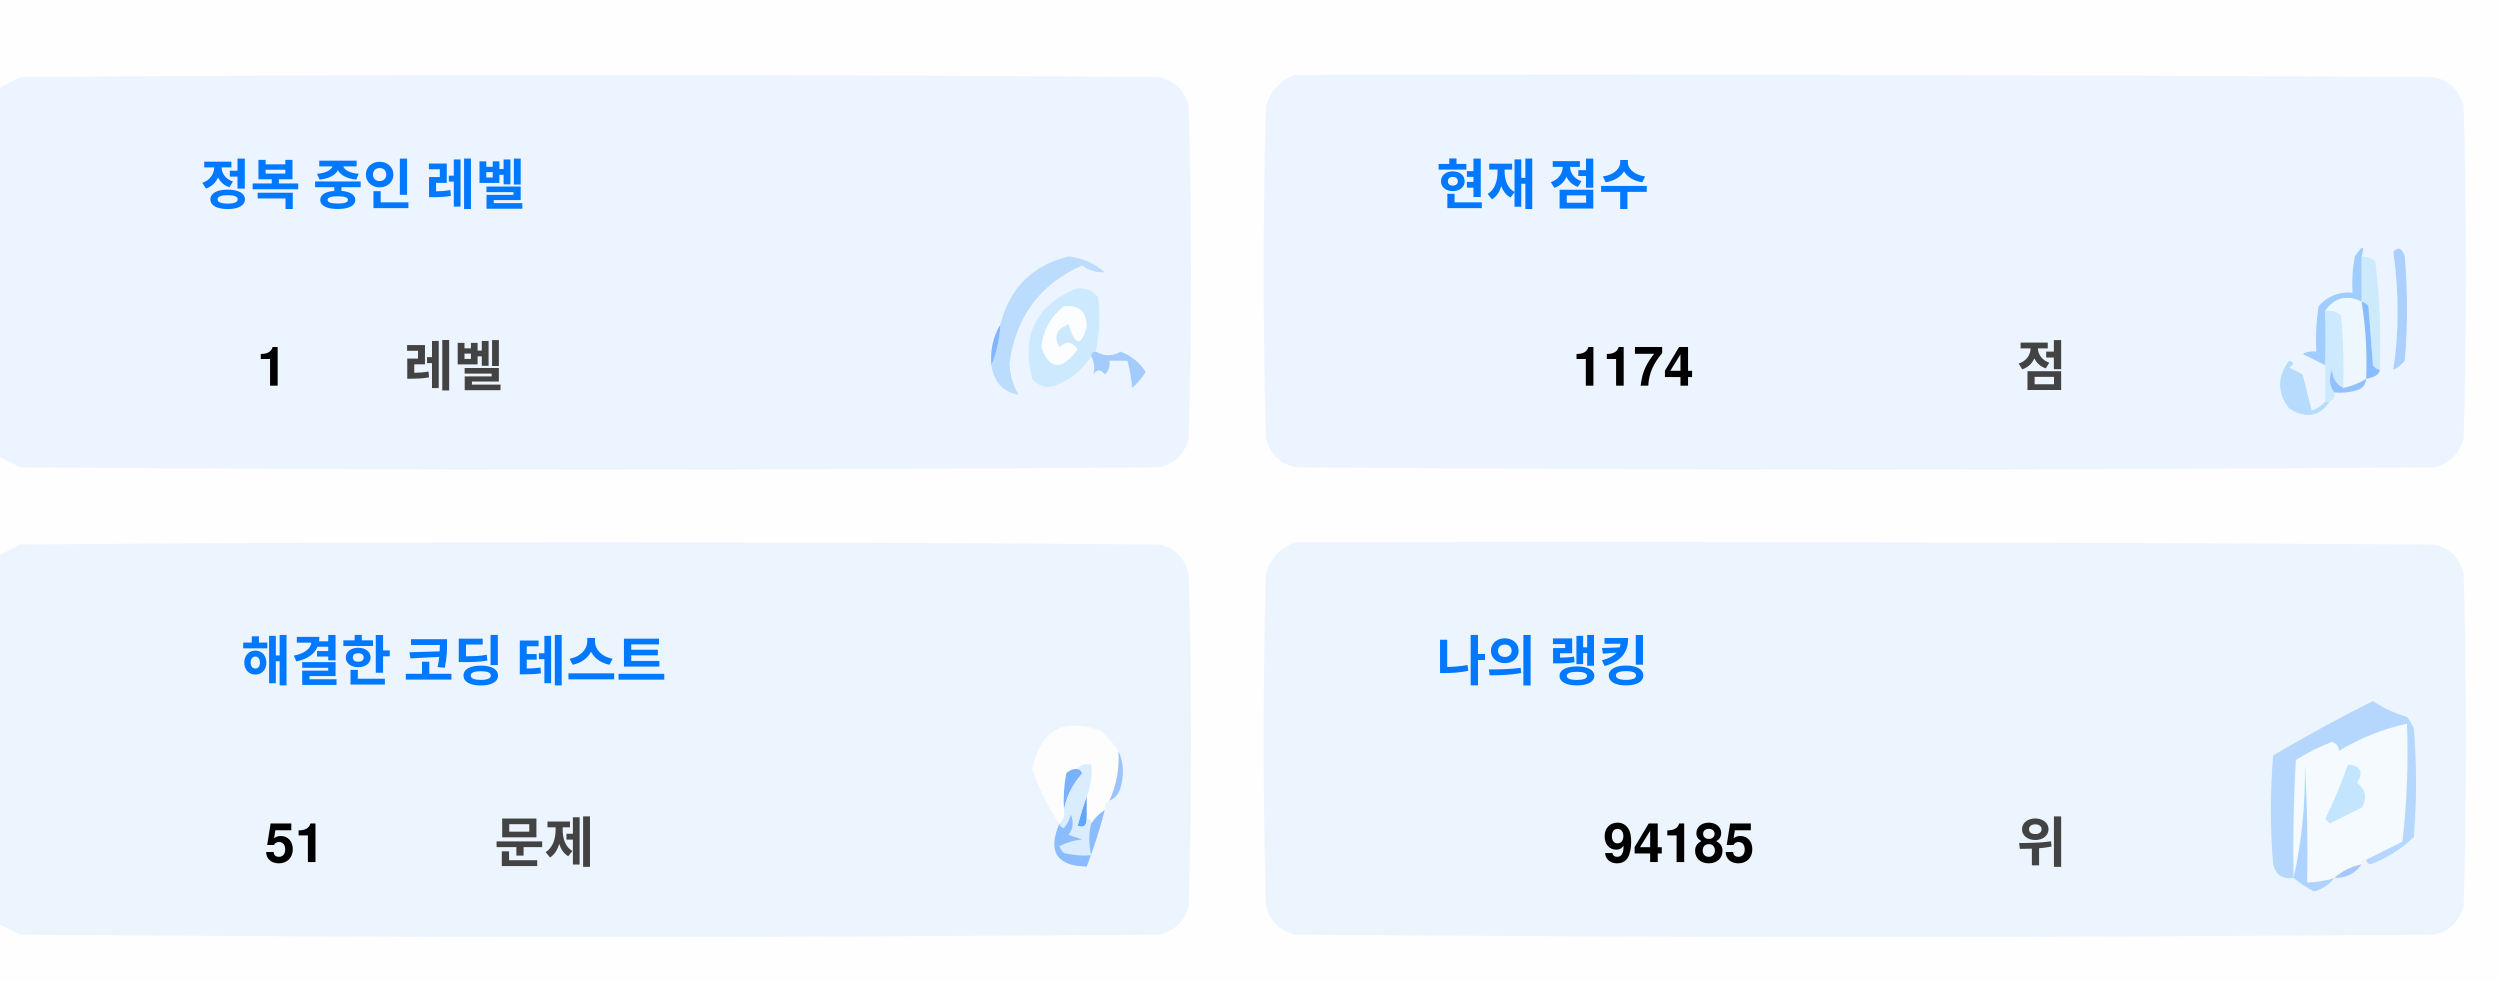
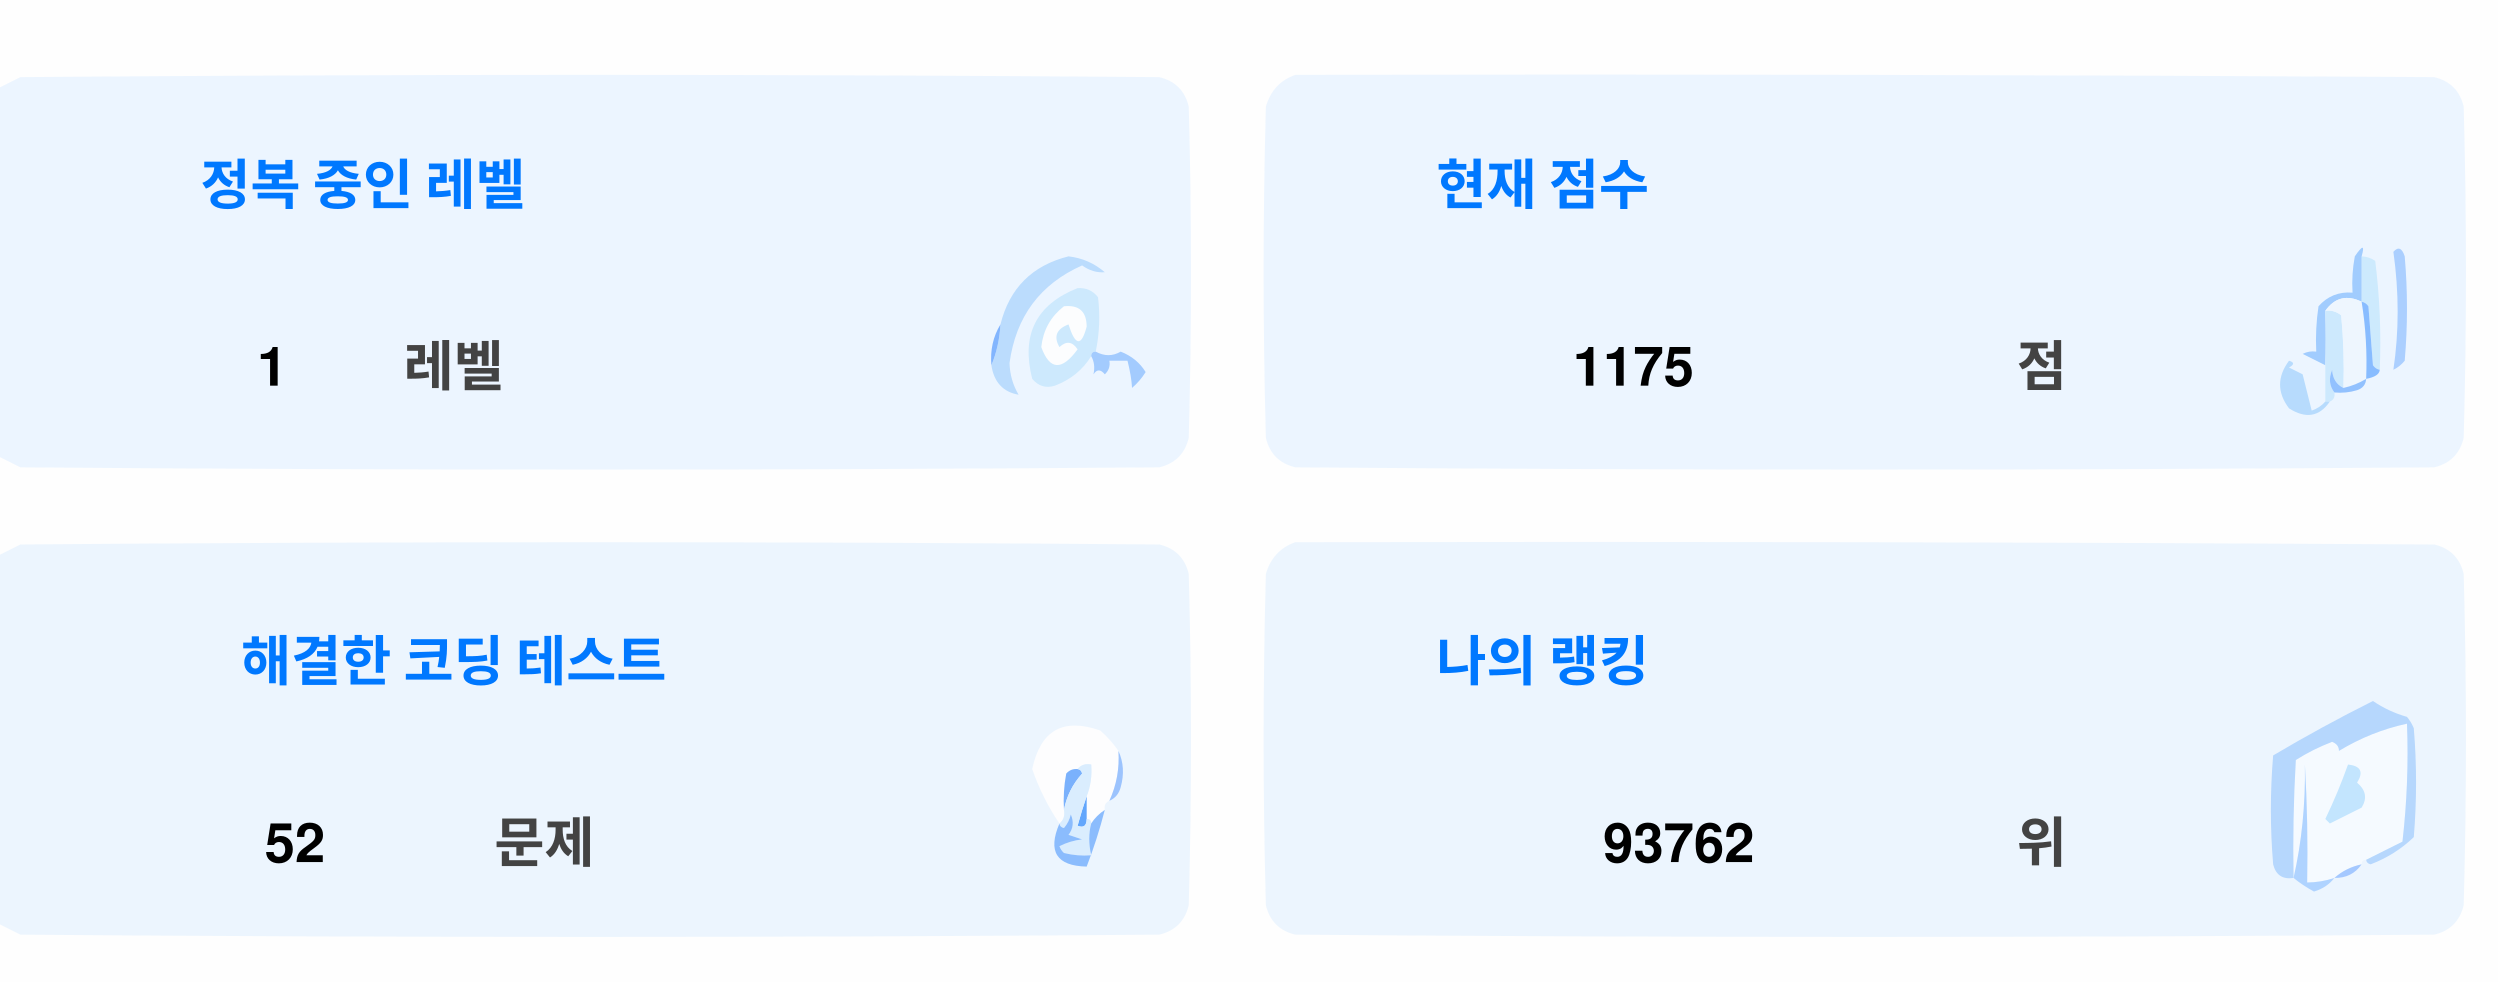
<svg xmlns="http://www.w3.org/2000/svg" version="1.1" width="551px" height="217px" style="shape-rendering:geometricPrecision; text-rendering:geometricPrecision; image-rendering:optimizeQuality; fill-rule:evenodd; clip-rule:evenodd">
  <style>.title {fill: #434343;font-size: 1rem;line-height: 1.5rem;font-weight: bold;font-family: -apple-system, BlinkMacSystemFont, Segoe UI, Helvetica, Arial, sans-serif, Apple Color Emoji, Segoe UI Emoji;}.desc {fill: #434343;font-size: 2.5rem;font-weight: bold;line-height: 1.5rem;font-family: -apple-system, BlinkMacSystemFont, Segoe UI, Helvetica, Arial, sans-serif, Apple Color Emoji, Segoe UI Emoji;}.desc-2 {fill: #434343;font-size: 1rem;font-weight: bold;line-height: 1.5rem;font-family: -apple-system, BlinkMacSystemFont, Segoe UI, Helvetica, Arial, sans-serif, Apple Color Emoji, Segoe UI Emoji;}.text, .desc {animation: twinkling 4s ease-in-out infinite;}@keyframes twinkling {40% { opacity: 1; }50% { opacity: 0.5; }60% { opacity: 1; }70% { opacity: 0.5; }80% { opacity: 1; }}</style>
  <g>
    <path style="opacity:1" fill="#fefefe" d="M -0.5,-0.5 C 183.167,-0.5 366.833,-0.5 550.5,-0.5C 550.5,71.833 550.5,144.167 550.5,216.5C 366.833,216.5 183.167,216.5 -0.5,216.5C -0.5,212.167 -0.5,207.833 -0.5,203.5C 1.14,204.32 2.807,205.153 4.5,206C 88.167,206.667 171.833,206.667 255.5,206C 259,205.167 261.167,203 262,199.5C 262.667,175.167 262.667,150.833 262,126.5C 261.167,123 259,120.833 255.5,120C 171.833,119.333 88.167,119.333 4.5,120C 2.807,120.847 1.14,121.68 -0.5,122.5C -0.5,115.167 -0.5,107.833 -0.5,100.5C 1.14,101.32 2.807,102.153 4.5,103C 88.167,103.667 171.833,103.667 255.5,103C 259,102.167 261.167,100 262,96.5C 262.667,72.167 262.667,47.833 262,23.5C 261.167,20 259,17.833 255.5,17C 171.833,16.333 88.167,16.333 4.5,17C 2.807,17.847 1.14,18.68 -0.5,19.5C -0.5,12.833 -0.5,6.167 -0.5,-0.5 Z" />
  </g>
  <g>
    <path style="opacity:1" fill="#ecf5ff" d="M -0.5,100.5 C -0.5,73.5 -0.5,46.5 -0.5,19.5C 1.14,18.68 2.807,17.847 4.5,17C 88.167,16.333 171.833,16.333 255.5,17C 259,17.833 261.167,20 262,23.5C 262.667,47.833 262.667,72.167 262,96.5C 261.167,100 259,102.167 255.5,103C 171.833,103.667 88.167,103.667 4.5,103C 2.807,102.153 1.14,101.32 -0.5,100.5 Z" />
  </g>
  <g>
    <path style="opacity:1" fill="#ecf5ff" d="M 285.5,16.5 C 369.167,16.333 452.834,16.5 536.5,17C 540,17.833 542.167,20 543,23.5C 543.667,47.833 543.667,72.167 543,96.5C 542.167,100 540,102.167 536.5,103C 452.833,103.667 369.167,103.667 285.5,103C 282,102.167 279.833,100 279,96.5C 278.333,72.167 278.333,47.833 279,23.5C 280.018,19.985 282.185,17.652 285.5,16.5 Z" />
  </g>
  <g>
    <path style="opacity:1" fill="#cdeafd" d="M 520.5,56.5 C 521.583,56.539 522.583,56.873 523.5,57.5C 524.498,65.472 524.831,73.472 524.5,81.5C 523.883,81.389 523.383,81.056 523,80.5C 522.667,76.167 522.333,71.833 522,67.5C 521.617,66.944 521.117,66.611 520.5,66.5C 520.5,63.167 520.5,59.833 520.5,56.5 Z" />
  </g>
  <g>
    <path style="opacity:1" fill="#abcfff" d="M 527.5,55.5 C 528.566,54.308 529.399,54.641 530,56.5C 530.667,64.167 530.667,71.833 530,79.5C 529.311,80.357 528.478,81.023 527.5,81.5C 528.758,73.08 528.758,64.414 527.5,55.5 Z" />
  </g>
  <g>
    <path style="opacity:1" fill="#bbdcfd" d="M 218.5,80.5 C 219.657,77.727 220.324,74.727 220.5,71.5C 222.49,63.51 227.49,58.51 235.5,56.5C 238.528,56.847 241.194,58.014 243.5,60C 241.744,60.141 240.078,59.641 238.5,58.5C 229.247,62.607 223.914,69.773 222.5,80C 222.565,82.526 223.232,84.859 224.5,87C 221.07,86.397 219.07,84.231 218.5,80.5 Z" />
  </g>
  <g>
    <path style="opacity:1" fill="#cde9fd" d="M 241.5,77.5 C 240.833,77.5 240.5,77.833 240.5,78.5C 238.628,81.529 235.961,83.695 232.5,85C 230.536,85.624 228.869,85.124 227.5,83.5C 225.021,73.791 228.354,67.124 237.5,63.5C 239.374,63.39 240.874,64.056 242,65.5C 242.497,69.524 242.331,73.524 241.5,77.5 Z" />
  </g>
  <g>
    <path style="opacity:1" fill="#fcfdfe" d="M 234.5,67.5 C 237.826,67.162 239.493,68.662 239.5,72C 238.334,76.434 237,76.267 235.5,71.5C 232.832,72.515 232.166,74.182 233.5,76.5C 235.017,75.089 236.351,75.256 237.5,77C 234.006,81.771 231.34,81.605 229.5,76.5C 229.904,72.771 231.571,69.771 234.5,67.5 Z" />
  </g>
  <g>
    <path style="opacity:1" fill="#a1ccfe" d="M 520.5,56.5 C 520.5,59.833 520.5,63.167 520.5,66.5C 517.238,64.922 514.572,65.589 512.5,68.5C 512.617,72.81 512.617,76.81 512.5,80.5C 510.86,79.68 509.193,78.847 507.5,78C 508.448,77.517 509.448,77.35 510.5,77.5C 510.335,74.15 510.502,70.817 511,67.5C 512.995,65.253 515.495,64.253 518.5,64.5C 518.336,61.813 518.503,59.146 519,56.5C 520.731,53.969 521.231,53.969 520.5,56.5 Z" />
  </g>
  <g>
    <path style="opacity:1" fill="#cde9fd" d="M 512.5,68.5 C 513.822,68.33 514.989,68.663 516,69.5C 516.499,74.823 516.666,80.156 516.5,85.5C 514.955,84.77 514.122,83.437 514,81.5C 513.22,83.387 513.387,85.054 514.5,86.5C 514.672,87.492 514.338,88.158 513.5,88.5C 513.167,88.5 512.833,88.5 512.5,88.5C 512.5,85.833 512.5,83.167 512.5,80.5C 512.617,76.81 512.617,72.81 512.5,68.5 Z" />
  </g>
  <g>
    <path style="opacity:1" fill="#eef6fe" d="M 520.5,66.5 C 521.407,72.106 521.74,77.773 521.5,83.5C 519.95,84.441 518.284,85.108 516.5,85.5C 516.666,80.156 516.499,74.823 516,69.5C 514.989,68.663 513.822,68.33 512.5,68.5C 514.572,65.589 517.238,64.922 520.5,66.5 Z" />
  </g>
  <g>
    <path style="opacity:1" fill="#88bcff" d="M 520.5,66.5 C 521.117,66.611 521.617,66.944 522,67.5C 522.333,71.833 522.667,76.167 523,80.5C 523.383,81.056 523.883,81.389 524.5,81.5C 524.445,82.469 523.445,83.136 521.5,83.5C 521.74,77.773 521.407,72.106 520.5,66.5 Z" />
  </g>
  <g>
    <path style="opacity:1" fill="#82b5fe" d="M 220.5,71.5 C 220.324,74.727 219.657,77.727 218.5,80.5C 218.215,77.171 218.882,74.171 220.5,71.5 Z" />
  </g>
  <g>
    <path style="opacity:1" fill="#a3cbfe" d="M 240.5,78.5 C 240.5,77.833 240.833,77.5 241.5,77.5C 243.391,78.536 245.224,78.536 247,77.5C 249.391,78.429 251.225,79.929 252.5,82C 251.681,83.319 250.681,84.486 249.5,85.5C 249.409,83.777 249.075,81.777 248.5,79.5C 247.167,79.5 245.833,79.5 244.5,79.5C 244.719,80.675 244.386,81.675 243.5,82.5C 242.575,81.359 241.741,81.359 241,82.5C 241.331,80.981 241.164,79.648 240.5,78.5 Z" />
  </g>
  <g>
    <path style="opacity:1" fill="#b7dbfd" d="M 512.5,88.5 C 512.833,88.5 513.167,88.5 513.5,88.5C 511.199,91.857 508.199,92.357 504.5,90C 501.872,86.535 501.872,83.035 504.5,79.5C 505.696,79.846 505.696,80.346 504.5,81C 505.5,81.5 506.5,82 507.5,82.5C 508.167,85.167 508.833,87.833 509.5,90.5C 510.739,90.058 511.739,89.391 512.5,88.5 Z" />
  </g>
  <g>
    <path style="opacity:1" fill="#92c1fe" d="M 516.5,85.5 C 518.284,85.108 519.95,84.441 521.5,83.5C 521.423,84.75 520.756,85.583 519.5,86C 517.866,86.493 516.199,86.66 514.5,86.5C 513.387,85.054 513.22,83.387 514,81.5C 514.122,83.437 514.955,84.77 516.5,85.5 Z" />
  </g>
  <g>
    <path style="opacity:1" fill="#ecf5fe" d="M -0.5,203.5 C -0.5,176.5 -0.5,149.5 -0.5,122.5C 1.14,121.68 2.807,120.847 4.5,120C 88.167,119.333 171.833,119.333 255.5,120C 259,120.833 261.167,123 262,126.5C 262.667,150.833 262.667,175.167 262,199.5C 261.167,203 259,205.167 255.5,206C 171.833,206.667 88.167,206.667 4.5,206C 2.807,205.153 1.14,204.32 -0.5,203.5 Z" />
  </g>
  <g>
    <path style="opacity:1" fill="#ecf5fe" d="M 285.5,119.5 C 369.167,119.333 452.834,119.5 536.5,120C 540,120.833 542.167,123 543,126.5C 543.667,150.833 543.667,175.167 543,199.5C 542.167,203 540,205.167 536.5,206C 452.833,206.667 369.167,206.667 285.5,206C 282,205.167 279.833,203 279,199.5C 278.333,175.167 278.333,150.833 279,126.5C 280.018,122.985 282.185,120.652 285.5,119.5 Z" />
  </g>
  <g>
    <path style="opacity:1" fill="#fdfdfe" d="M 246.5,165.5 C 246.758,169.367 246.092,173.034 244.5,176.5C 243.662,176.842 243.328,177.508 243.5,178.5C 242.272,179.306 241.272,180.306 240.5,181.5C 240.5,180.833 240.167,180.5 239.5,180.5C 239.5,178.833 239.5,177.167 239.5,175.5C 240.369,173.283 240.702,170.95 240.5,168.5C 239.209,168.263 238.209,168.596 237.5,169.5C 236.504,169.414 235.671,169.748 235,170.5C 234.503,173.146 234.336,175.813 234.5,178.5C 234.737,179.791 234.404,180.791 233.5,181.5C 230.986,177.806 228.986,173.806 227.5,169.5C 229.309,160.957 234.309,158.124 242.5,161C 244.07,162.397 245.404,163.897 246.5,165.5 Z" />
  </g>
  <g>
    <path style="opacity:1" fill="#f5faff" d="M 521.5,189.5 C 520.833,189.5 520.5,189.833 520.5,190.5C 518.181,190.992 516.181,191.992 514.5,193.5C 512.565,194.15 510.565,194.483 508.5,194.5C 508.666,185.827 508.5,177.16 508,168.5C 508.141,177.227 507.308,185.56 505.5,193.5C 505.334,184.827 505.5,176.16 506,167.5C 508.527,165.903 511.194,164.57 514,163.5C 515.011,163.892 515.511,164.559 515.5,165.5C 520.21,162.641 525.21,160.641 530.5,159.5C 530.831,168.192 530.498,176.859 529.5,185.5C 526.807,186.847 524.14,188.18 521.5,189.5 Z" />
  </g>
  <g>
    <path style="opacity:1" fill="#b6d7fd" d="M 521.5,189.5 C 524.14,188.18 526.807,186.847 529.5,185.5C 530.498,176.859 530.831,168.192 530.5,159.5C 525.21,160.641 520.21,162.641 515.5,165.5C 515.511,164.559 515.011,163.892 514,163.5C 511.194,164.57 508.527,165.903 506,167.5C 505.5,176.16 505.334,184.827 505.5,193.5C 503.089,193.863 501.589,192.863 501,190.5C 500.333,182.5 500.333,174.5 501,166.5C 508.173,162.246 515.507,158.246 523,154.5C 525.304,156.068 527.804,157.235 530.5,158C 531.126,158.75 531.626,159.584 532,160.5C 532.667,168.5 532.667,176.5 532,184.5C 529.292,187.111 526.125,189.111 522.5,190.5C 521.893,190.376 521.56,190.043 521.5,189.5 Z" />
  </g>
  <g>
    <path style="opacity:1" fill="#c3e5fe" d="M 517.5,168.5 C 520.317,168.801 520.984,170.134 519.5,172.5C 521.439,174.122 521.772,175.956 520.5,178C 518.167,179.167 515.833,180.333 513.5,181.5C 513.167,181.167 512.833,180.833 512.5,180.5C 514.414,176.515 516.081,172.515 517.5,168.5 Z" />
  </g>
  <g>
    <path style="opacity:1" fill="#7ab1fc" d="M 237.5,169.5 C 238.043,169.56 238.376,169.893 238.5,170.5C 236.395,172.836 235.062,175.503 234.5,178.5C 234.336,175.813 234.503,173.146 235,170.5C 235.671,169.748 236.504,169.414 237.5,169.5 Z" />
  </g>
  <g>
    <path style="opacity:1" fill="#afd3ff" d="M 514.5,193.5 C 513.378,194.947 511.878,195.947 510,196.5C 508.348,195.601 506.848,194.601 505.5,193.5C 507.308,185.56 508.141,177.227 508,168.5C 508.5,177.16 508.666,185.827 508.5,194.5C 510.565,194.483 512.565,194.15 514.5,193.5 Z" />
  </g>
  <g>
    <path style="opacity:1" fill="#9cc3fd" d="M 246.5,165.5 C 247.634,167.966 247.801,170.633 247,173.5C 246.623,174.942 245.79,175.942 244.5,176.5C 246.092,173.034 246.758,169.367 246.5,165.5 Z" />
  </g>
  <g>
    <path style="opacity:1" fill="#62a6fc" d="M 239.5,175.5 C 239.5,177.167 239.5,178.833 239.5,180.5C 239.483,182.028 238.816,182.528 237.5,182C 238.117,179.723 238.784,177.556 239.5,175.5 Z" />
  </g>
  <g>
    <path style="opacity:1" fill="#daedfe" d="M 237.5,169.5 C 238.209,168.596 239.209,168.263 240.5,168.5C 240.702,170.95 240.369,173.283 239.5,175.5C 238.784,177.556 238.117,179.723 237.5,182C 238.816,182.528 239.483,182.028 239.5,180.5C 240.167,180.5 240.5,180.833 240.5,181.5C 239.918,183.669 239.918,186.002 240.5,188.5C 238.473,188.662 236.473,188.495 234.5,188C 234.043,187.586 233.709,187.086 233.5,186.5C 235.078,185.702 236.744,185.202 238.5,185C 237.5,184.667 236.5,184.333 235.5,184C 236.554,182.612 236.72,181.112 236,179.5C 235.751,180.624 235.251,181.624 234.5,182.5C 233.893,182.376 233.56,182.043 233.5,181.5C 234.404,180.791 234.737,179.791 234.5,178.5C 235.062,175.503 236.395,172.836 238.5,170.5C 238.376,169.893 238.043,169.56 237.5,169.5 Z" />
  </g>
  <g>
    <path style="opacity:1" fill="#8bbcfd" d="M 243.5,178.5 C 242.395,182.803 241.062,186.969 239.5,191C 232.857,190.847 230.857,187.68 233.5,181.5C 233.56,182.043 233.893,182.376 234.5,182.5C 235.251,181.624 235.751,180.624 236,179.5C 236.72,181.112 236.554,182.612 235.5,184C 236.5,184.333 237.5,184.667 238.5,185C 236.744,185.202 235.078,185.702 233.5,186.5C 233.709,187.086 234.043,187.586 234.5,188C 236.473,188.495 238.473,188.662 240.5,188.5C 239.918,186.002 239.918,183.669 240.5,181.5C 241.272,180.306 242.272,179.306 243.5,178.5 Z" />
  </g>
  <g>
    <path style="opacity:1" fill="#a4c8ff" d="M 520.5,190.5 C 519.089,192.539 517.089,193.539 514.5,193.5C 516.181,191.992 518.181,190.992 520.5,190.5 Z" />
  </g>
  <text text-anchor="middle" x="80" y="45" class="title" style="fill:#0078ff;" stroke="#none" stroke-width="1">정복 중인 레벨</text>
  <text text-anchor="middle" x="60" y="85" class="desc" style="fill:#000000;" stroke="#none" stroke-width="1">1</text>
  <text text-anchor="middle" x="100" y="85" class="desc-2" style="fill:#434343;" stroke="#none" stroke-width="1">레벨</text>
  <text text-anchor="middle" x="340" y="45" class="title" style="fill:#0078ff;" stroke="#none" stroke-width="1">현재 점수</text>
-   <text text-anchor="middle" x="360" y="85" class="desc" style="fill:#000000;" stroke="#none" stroke-width="1">1174</text>
+   <text text-anchor="middle" x="360" y="85" class="desc" style="fill:#000000;" stroke="#none" stroke-width="1">1175</text>
  <text text-anchor="middle" x="450" y="85" class="desc-2" style="fill:#434343;" stroke="#none" stroke-width="1">점</text>
  <text text-anchor="middle" x="100" y="150" class="title" style="fill:#0078ff;" stroke="#none" stroke-width="1">해결한 코딩 테스트</text>
-   <text text-anchor="middle" x="65" y="190" class="desc" style="fill:#000000;" stroke="#none" stroke-width="1">51</text>
+   <text text-anchor="middle" x="65" y="190" class="desc" style="fill:#000000;" stroke="#none" stroke-width="1">52</text>
  <text text-anchor="middle" x="120" y="190" class="desc-2" style="fill:#434343;" stroke="#none" stroke-width="1">문제</text>
  <text text-anchor="middle" x="340" y="150" class="title" style="fill:#0078ff;" stroke="#none" stroke-width="1">나의 랭킹</text>
-   <text text-anchor="middle" x="370" y="190" class="desc" style="fill:#000000;" stroke="#none" stroke-width="1">94185</text>
+   <text text-anchor="middle" x="370" y="190" class="desc" style="fill:#000000;" stroke="#none" stroke-width="1">93762</text>
  <text text-anchor="middle" x="450" y="190" class="desc-2" style="fill:#434343;" stroke="#none" stroke-width="1">위</text>
</svg>
